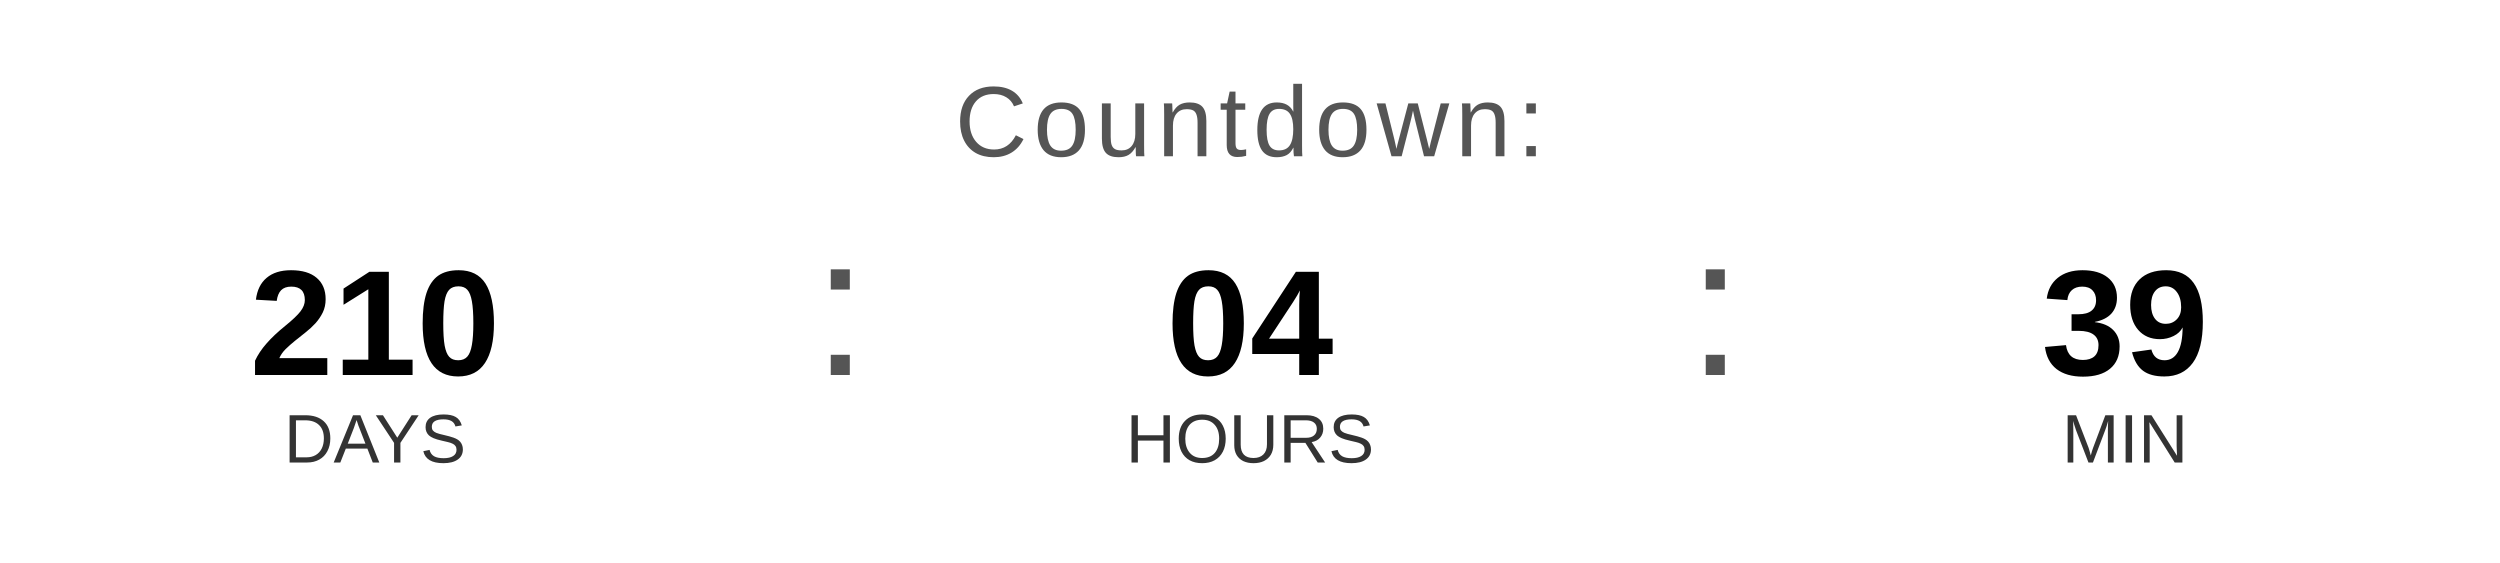
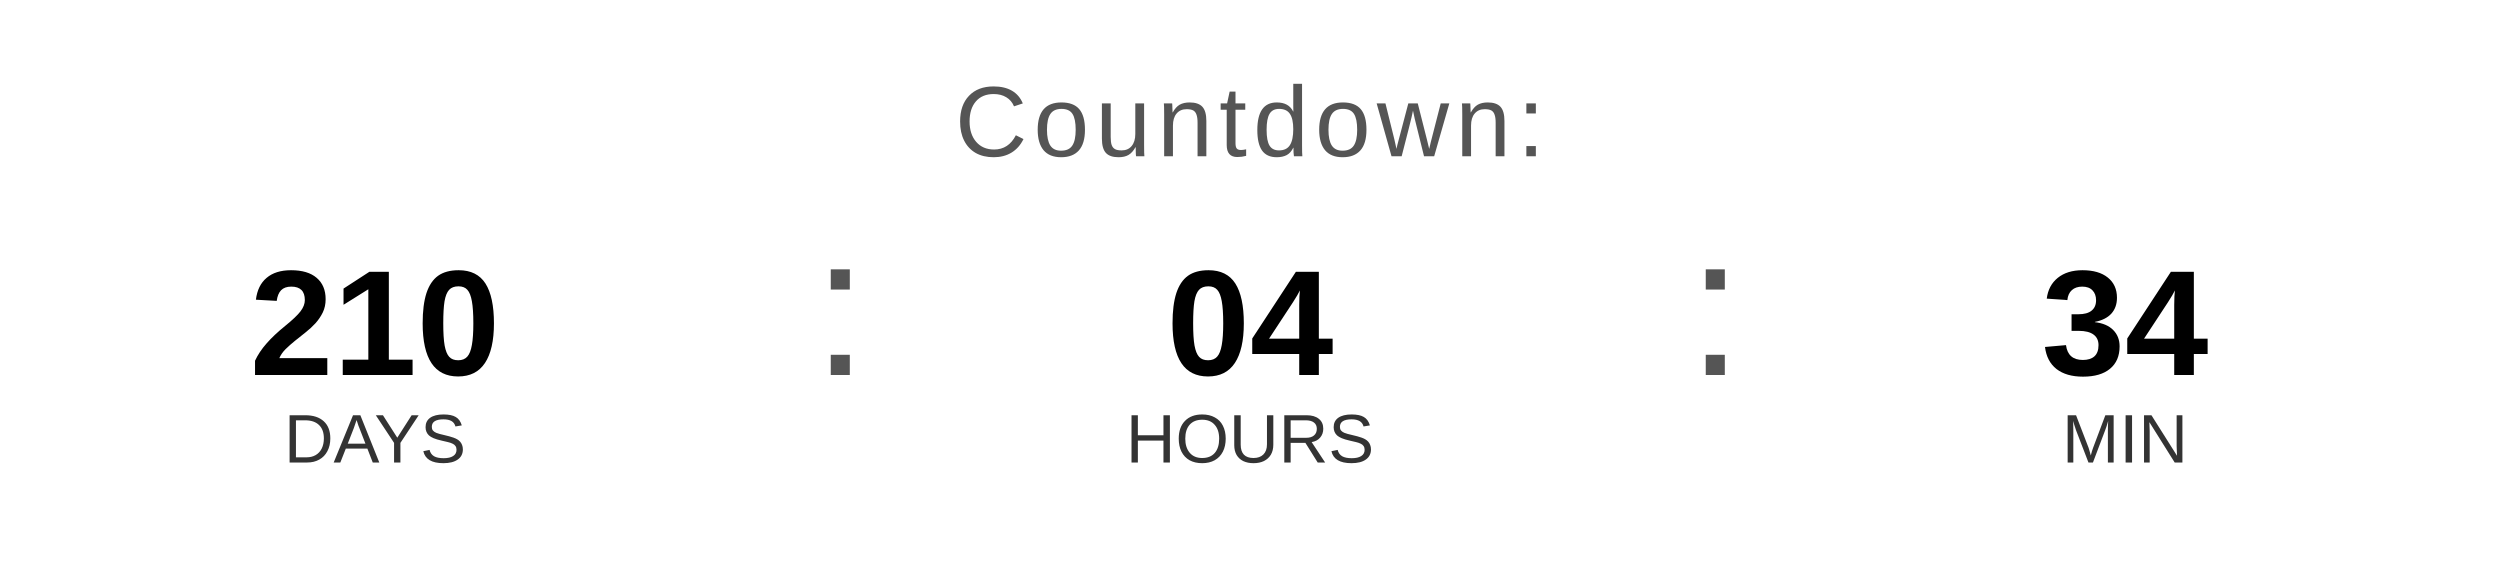
<svg xmlns="http://www.w3.org/2000/svg" width="400" height="90" viewBox="0 0 400 90">
  <text x="200" y="25" font-family="Arial, Helvetica, sans-serif" font-size="16" fill="#555555" text-anchor="middle" letter-spacing="1">
    Countdown:
  </text>
  <text x="60" y="60" font-family="Arial, Helvetica, sans-serif" font-size="24" font-weight="bold" fill="#000000" text-anchor="middle">210</text>
  <text x="60" y="74" font-family="Arial, Helvetica, sans-serif" font-size="11" fill="#333333" text-anchor="middle">DAYS</text>
  <text x="130" y="60" font-family="Arial, sans-serif" font-size="32" fill="#555555">:</text>
  <text x="200" y="60" font-family="Arial, Helvetica, sans-serif" font-size="24" font-weight="bold" fill="#000000" text-anchor="middle">04</text>
  <text x="200" y="74" font-family="Arial, Helvetica, sans-serif" font-size="11" fill="#333333" text-anchor="middle">HOURS</text>
  <text x="270" y="60" font-family="Arial, sans-serif" font-size="32" fill="#555555">:</text>
-   <text x="340" y="60" font-family="Arial, Helvetica, sans-serif" font-size="24" font-weight="bold" fill="#000000" text-anchor="middle">39</text>
+   <text x="340" y="60" font-family="Arial, Helvetica, sans-serif" font-size="24" font-weight="bold" fill="#000000" text-anchor="middle">34</text>
  <text x="340" y="74" font-family="Arial, Helvetica, sans-serif" font-size="11" fill="#333333" text-anchor="middle">MIN</text>
</svg>
